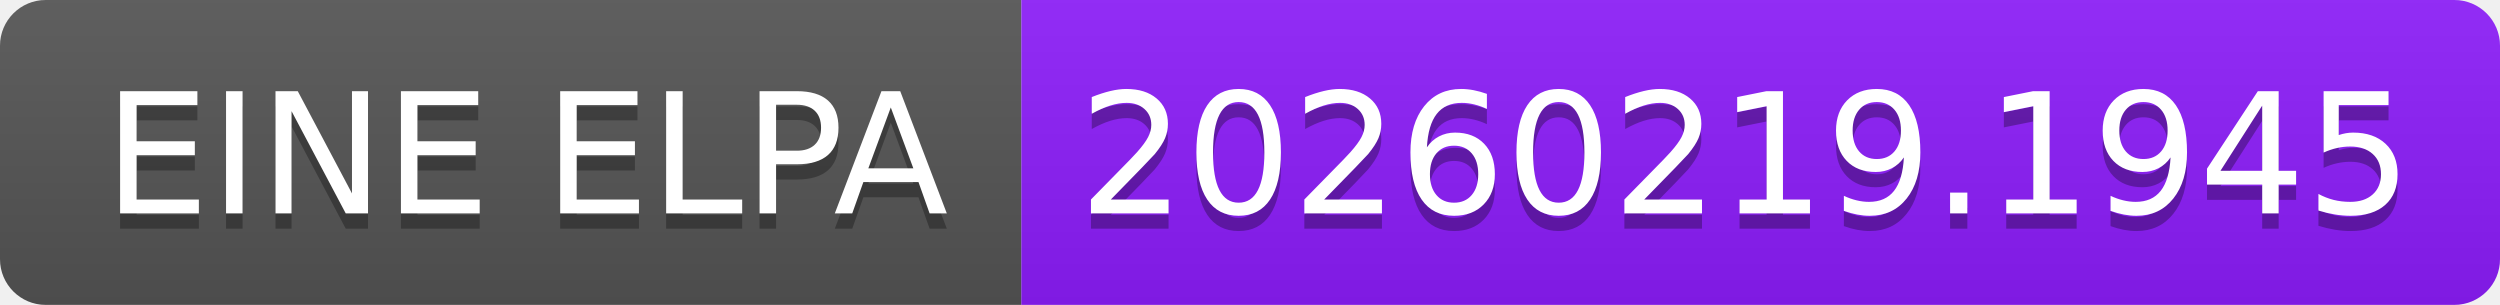
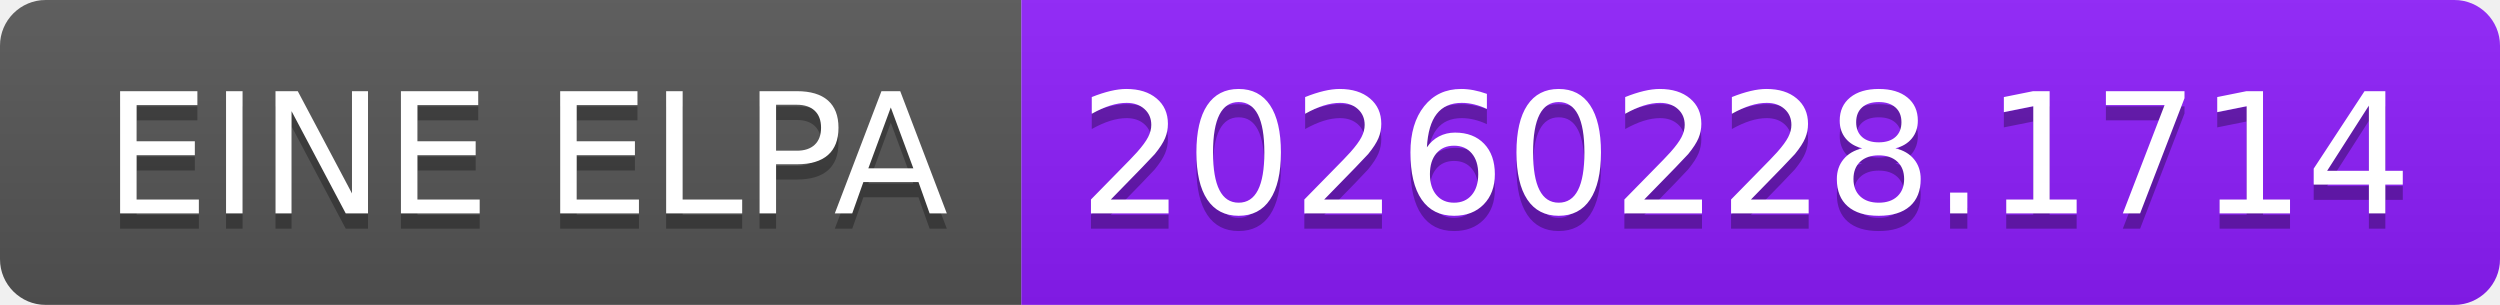
- <svg xmlns="http://www.w3.org/2000/svg" width="164" height="20" role="img" aria-label="EINE ELPA: 20260219.1945">
+ <svg xmlns="http://www.w3.org/2000/svg" width="164" height="20" role="img" aria-label="EINE ELPA: 20260228.1714">
  <linearGradient id="s" x2="0" y2="100%">
    <stop offset="0" stop-color="#bbb" stop-opacity=".1" />
    <stop offset="1" stop-opacity=".1" />
  </linearGradient>
  <clipPath id="r">
    <rect width="164" height="20" rx="3" fill="#fff" />
  </clipPath>
  <g clip-path="url(#r)">
    <rect width="67" height="20" fill="#555" />
    <rect x="67" width="97" height="20" fill="#8d1dfc" />
    <rect width="164" height="20" fill="url(#s)" />
  </g>
  <g fill="#fff" text-anchor="middle" font-family="Verdana,Geneva,DejaVu Sans,sans-serif" text-rendering="geometricPrecision" font-size="110">
    <text aria-hidden="true" x="345" y="150" fill="#010101" fill-opacity=".3" transform="scale(.1)" textLength="570">EINE ELPA</text>
    <text x="345" y="140" transform="scale(.1)" fill="#fff" textLength="570">EINE ELPA</text>
-     <text aria-hidden="true" x="1145" y="150" fill="#010101" fill-opacity=".3" transform="scale(.1)" textLength="870">20260219.1945</text>
-     <text x="1145" y="140" transform="scale(.1)" fill="#fff" textLength="870">20260219.1945</text>
+     <text aria-hidden="true" x="1145" y="150" fill="#010101" fill-opacity=".3" transform="scale(.1)" textLength="870">20260228.1714</text>
+     <text x="1145" y="140" transform="scale(.1)" fill="#fff" textLength="870">20260228.1714</text>
  </g>
</svg>
